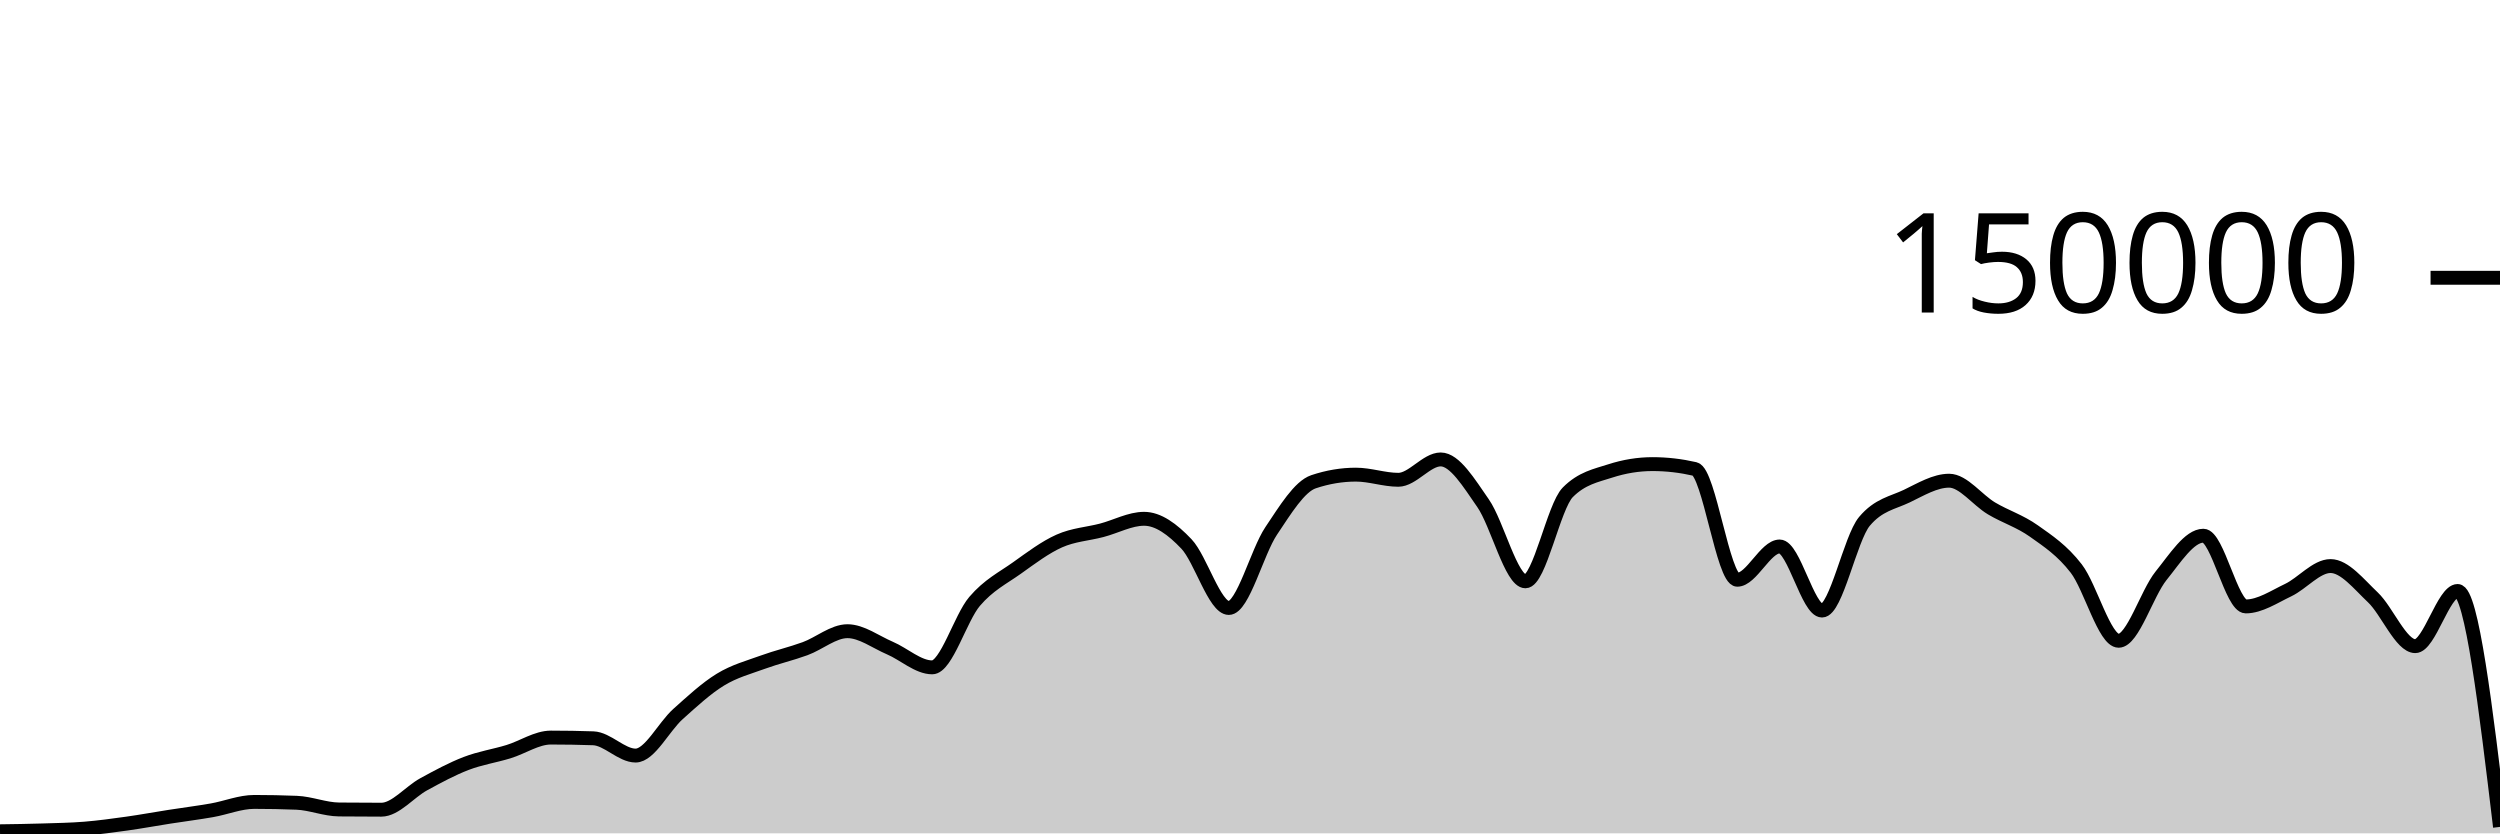
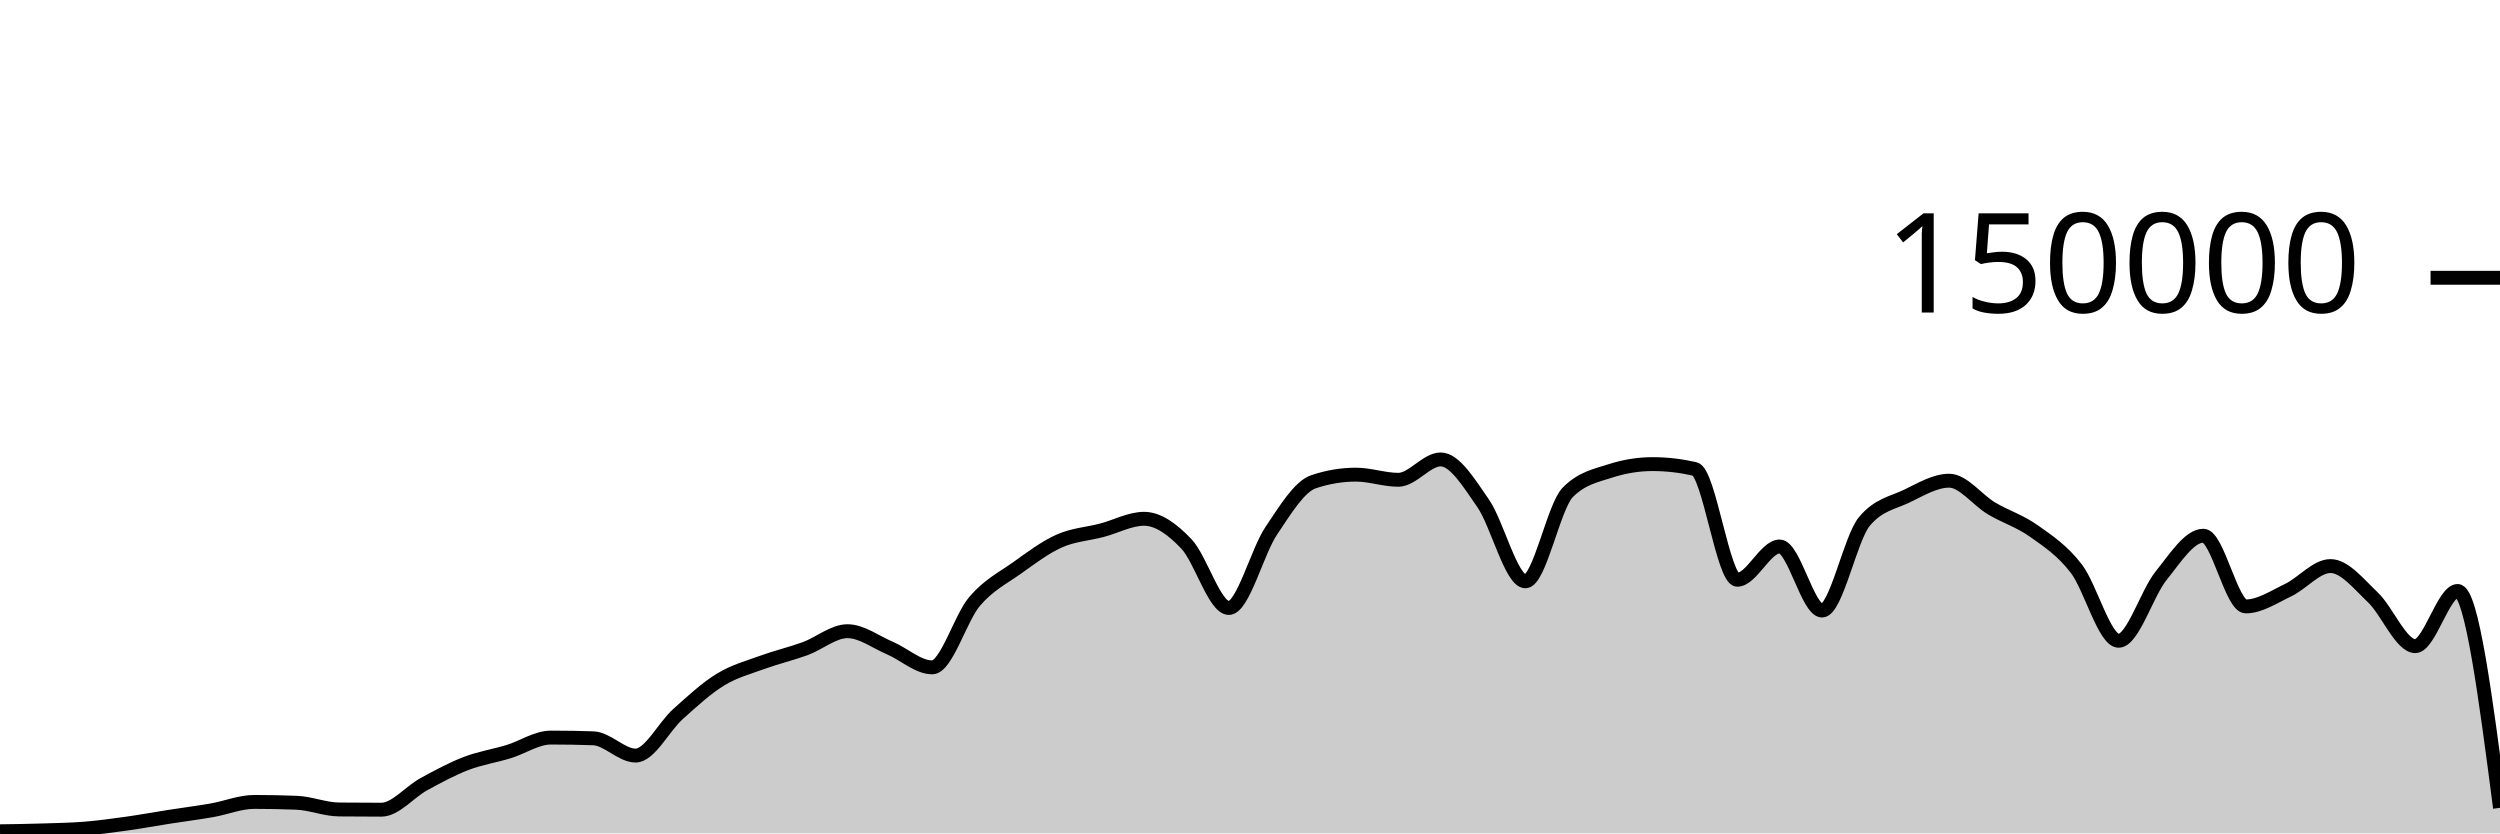
<svg xmlns="http://www.w3.org/2000/svg" viewBox="0 0 180 60">
  <g transform="translate(0,20)">
-     <path class="area" fill="rgba(0, 0, 0, 0.2)" d="M0,39.851C1.017,39.837,2.034,39.822,3.051,39.79C4.068,39.758,5.085,39.743,6.102,39.661C7.119,39.578,8.136,39.438,9.153,39.296C10.169,39.153,11.186,38.965,12.203,38.806C13.22,38.647,14.237,38.52,15.254,38.342C16.271,38.164,17.288,37.738,18.305,37.738C19.322,37.738,20.339,37.758,21.356,37.799C22.373,37.84,23.39,38.272,24.407,38.282C25.424,38.293,26.441,38.298,27.458,38.298C28.475,38.298,29.492,37.022,30.508,36.467C31.525,35.912,32.542,35.361,33.559,34.97C34.576,34.579,35.593,34.431,36.61,34.12C37.627,33.809,38.644,33.105,39.661,33.105C40.678,33.105,41.695,33.122,42.712,33.157C43.729,33.192,44.746,34.401,45.763,34.401C46.78,34.401,47.797,32.324,48.814,31.413C49.831,30.503,50.847,29.559,51.864,28.937C52.881,28.314,53.898,28.051,54.915,27.679C55.932,27.307,56.949,27.077,57.966,26.705C58.983,26.333,60,25.446,61.017,25.446C62.034,25.446,63.051,26.224,64.068,26.658C65.085,27.092,66.102,28.05,67.119,28.05C68.136,28.05,69.153,24.494,70.169,23.302C71.186,22.11,72.203,21.622,73.22,20.897C74.237,20.172,75.254,19.403,76.271,18.951C77.288,18.499,78.305,18.449,79.322,18.183C80.339,17.917,81.356,17.353,82.373,17.353C83.39,17.353,84.407,18.095,85.424,19.165C86.441,20.236,87.458,23.775,88.475,23.775C89.492,23.775,90.508,19.74,91.525,18.225C92.542,16.709,93.559,15.025,94.576,14.685C95.593,14.344,96.61,14.174,97.627,14.174C98.644,14.174,99.661,14.545,100.678,14.545C101.695,14.545,102.712,13.079,103.729,13.079C104.746,13.079,105.763,14.767,106.78,16.23C107.797,17.692,108.814,21.855,109.831,21.855C110.847,21.855,111.864,16.47,112.881,15.446C113.898,14.422,114.915,14.24,115.932,13.91C116.949,13.581,117.966,13.416,118.983,13.416C120,13.416,121.017,13.533,122.034,13.767C123.051,14.001,124.068,21.742,125.085,21.742C126.102,21.742,127.119,19.346,128.136,19.346C129.153,19.346,130.169,23.961,131.186,23.961C132.203,23.961,133.22,18.756,134.237,17.542C135.254,16.328,136.271,16.209,137.288,15.721C138.305,15.232,139.322,14.61,140.339,14.61C141.356,14.61,142.373,16.002,143.39,16.606C144.407,17.21,145.424,17.513,146.441,18.234C147.458,18.956,148.475,19.62,149.492,20.937C150.508,22.254,151.525,26.136,152.542,26.136C153.559,26.136,154.576,22.72,155.593,21.459C156.61,20.199,157.627,18.571,158.644,18.571C159.661,18.571,160.678,23.663,161.695,23.663C162.712,23.663,163.729,22.973,164.746,22.489C165.763,22.004,166.78,20.756,167.797,20.756C168.814,20.756,169.831,22.05,170.847,23.011C171.864,23.973,172.881,26.523,173.898,26.523C174.915,26.523,175.932,22.55,176.949,22.55C177.966,22.55,178.983,31.043,180,39.537L180,40C178.983,40,177.966,40,176.949,40C175.932,40,174.915,40,173.898,40C172.881,40,171.864,40,170.847,40C169.831,40,168.814,40,167.797,40C166.78,40,165.763,40,164.746,40C163.729,40,162.712,40,161.695,40C160.678,40,159.661,40,158.644,40C157.627,40,156.61,40,155.593,40C154.576,40,153.559,40,152.542,40C151.525,40,150.508,40,149.492,40C148.475,40,147.458,40,146.441,40C145.424,40,144.407,40,143.39,40C142.373,40,141.356,40,140.339,40C139.322,40,138.305,40,137.288,40C136.271,40,135.254,40,134.237,40C133.22,40,132.203,40,131.186,40C130.169,40,129.153,40,128.136,40C127.119,40,126.102,40,125.085,40C124.068,40,123.051,40,122.034,40C121.017,40,120,40,118.983,40C117.966,40,116.949,40,115.932,40C114.915,40,113.898,40,112.881,40C111.864,40,110.847,40,109.831,40C108.814,40,107.797,40,106.78,40C105.763,40,104.746,40,103.729,40C102.712,40,101.695,40,100.678,40C99.661,40,98.644,40,97.627,40C96.61,40,95.593,40,94.576,40C93.559,40,92.542,40,91.525,40C90.508,40,89.492,40,88.475,40C87.458,40,86.441,40,85.424,40C84.407,40,83.39,40,82.373,40C81.356,40,80.339,40,79.322,40C78.305,40,77.288,40,76.271,40C75.254,40,74.237,40,73.22,40C72.203,40,71.186,40,70.169,40C69.153,40,68.136,40,67.119,40C66.102,40,65.085,40,64.068,40C63.051,40,62.034,40,61.017,40C60,40,58.983,40,57.966,40C56.949,40,55.932,40,54.915,40C53.898,40,52.881,40,51.864,40C50.847,40,49.831,40,48.814,40C47.797,40,46.78,40,45.763,40C44.746,40,43.729,40,42.712,40C41.695,40,40.678,40,39.661,40C38.644,40,37.627,40,36.61,40C35.593,40,34.576,40,33.559,40C32.542,40,31.525,40,30.508,40C29.492,40,28.475,40,27.458,40C26.441,40,25.424,40,24.407,40C23.39,40,22.373,40,21.356,40C20.339,40,19.322,40,18.305,40C17.288,40,16.271,40,15.254,40C14.237,40,13.22,40,12.203,40C11.186,40,10.169,40,9.153,40C8.136,40,7.119,40,6.102,40C5.085,40,4.068,40,3.051,40C2.034,40,1.017,40,0,40Z" />
-     <path class="line" stroke="black" fill="none" d="M0,39.851C1.017,39.837,2.034,39.822,3.051,39.79C4.068,39.758,5.085,39.743,6.102,39.661C7.119,39.578,8.136,39.438,9.153,39.296C10.169,39.153,11.186,38.965,12.203,38.806C13.22,38.647,14.237,38.52,15.254,38.342C16.271,38.164,17.288,37.738,18.305,37.738C19.322,37.738,20.339,37.758,21.356,37.799C22.373,37.84,23.39,38.272,24.407,38.282C25.424,38.293,26.441,38.298,27.458,38.298C28.475,38.298,29.492,37.022,30.508,36.467C31.525,35.912,32.542,35.361,33.559,34.97C34.576,34.579,35.593,34.431,36.61,34.12C37.627,33.809,38.644,33.105,39.661,33.105C40.678,33.105,41.695,33.122,42.712,33.157C43.729,33.192,44.746,34.401,45.763,34.401C46.78,34.401,47.797,32.324,48.814,31.413C49.831,30.503,50.847,29.559,51.864,28.937C52.881,28.314,53.898,28.051,54.915,27.679C55.932,27.307,56.949,27.077,57.966,26.705C58.983,26.333,60,25.446,61.017,25.446C62.034,25.446,63.051,26.224,64.068,26.658C65.085,27.092,66.102,28.05,67.119,28.05C68.136,28.05,69.153,24.494,70.169,23.302C71.186,22.11,72.203,21.622,73.22,20.897C74.237,20.172,75.254,19.403,76.271,18.951C77.288,18.499,78.305,18.449,79.322,18.183C80.339,17.917,81.356,17.353,82.373,17.353C83.39,17.353,84.407,18.095,85.424,19.165C86.441,20.236,87.458,23.775,88.475,23.775C89.492,23.775,90.508,19.74,91.525,18.225C92.542,16.709,93.559,15.025,94.576,14.685C95.593,14.344,96.61,14.174,97.627,14.174C98.644,14.174,99.661,14.545,100.678,14.545C101.695,14.545,102.712,13.079,103.729,13.079C104.746,13.079,105.763,14.767,106.78,16.23C107.797,17.692,108.814,21.855,109.831,21.855C110.847,21.855,111.864,16.47,112.881,15.446C113.898,14.422,114.915,14.24,115.932,13.91C116.949,13.581,117.966,13.416,118.983,13.416C120,13.416,121.017,13.533,122.034,13.767C123.051,14.001,124.068,21.742,125.085,21.742C126.102,21.742,127.119,19.346,128.136,19.346C129.153,19.346,130.169,23.961,131.186,23.961C132.203,23.961,133.22,18.756,134.237,17.542C135.254,16.328,136.271,16.209,137.288,15.721C138.305,15.232,139.322,14.61,140.339,14.61C141.356,14.61,142.373,16.002,143.39,16.606C144.407,17.21,145.424,17.513,146.441,18.234C147.458,18.956,148.475,19.62,149.492,20.937C150.508,22.254,151.525,26.136,152.542,26.136C153.559,26.136,154.576,22.72,155.593,21.459C156.61,20.199,157.627,18.571,158.644,18.571C159.661,18.571,160.678,23.663,161.695,23.663C162.712,23.663,163.729,22.973,164.746,22.489C165.763,22.004,166.78,20.756,167.797,20.756C168.814,20.756,169.831,22.05,170.847,23.011C171.864,23.973,172.881,26.523,173.898,26.523C174.915,26.523,175.932,22.55,176.949,22.55C177.966,22.55,178.983,31.043,180,39.537" />
+     <path class="area" fill="rgba(0, 0, 0, 0.2)" d="M0,39.851C1.017,39.837,2.034,39.822,3.051,39.79C4.068,39.758,5.085,39.743,6.102,39.661C7.119,39.578,8.136,39.438,9.153,39.296C10.169,39.153,11.186,38.965,12.203,38.806C13.22,38.647,14.237,38.52,15.254,38.342C16.271,38.164,17.288,37.738,18.305,37.738C19.322,37.738,20.339,37.758,21.356,37.799C22.373,37.84,23.39,38.272,24.407,38.282C25.424,38.293,26.441,38.298,27.458,38.298C28.475,38.298,29.492,37.022,30.508,36.467C31.525,35.912,32.542,35.361,33.559,34.97C34.576,34.579,35.593,34.431,36.61,34.12C37.627,33.809,38.644,33.105,39.661,33.105C40.678,33.105,41.695,33.122,42.712,33.157C43.729,33.192,44.746,34.401,45.763,34.401C46.78,34.401,47.797,32.324,48.814,31.413C49.831,30.503,50.847,29.559,51.864,28.937C52.881,28.314,53.898,28.051,54.915,27.679C55.932,27.307,56.949,27.077,57.966,26.705C58.983,26.333,60,25.446,61.017,25.446C62.034,25.446,63.051,26.224,64.068,26.658C65.085,27.092,66.102,28.05,67.119,28.05C68.136,28.05,69.153,24.494,70.169,23.302C71.186,22.11,72.203,21.622,73.22,20.897C74.237,20.172,75.254,19.403,76.271,18.951C77.288,18.499,78.305,18.449,79.322,18.183C80.339,17.917,81.356,17.353,82.373,17.353C83.39,17.353,84.407,18.095,85.424,19.165C86.441,20.236,87.458,23.775,88.475,23.775C89.492,23.775,90.508,19.74,91.525,18.225C92.542,16.709,93.559,15.025,94.576,14.685C95.593,14.344,96.61,14.174,97.627,14.174C98.644,14.174,99.661,14.545,100.678,14.545C101.695,14.545,102.712,13.079,103.729,13.079C104.746,13.079,105.763,14.767,106.78,16.23C107.797,17.692,108.814,21.855,109.831,21.855C110.847,21.855,111.864,16.47,112.881,15.446C113.898,14.422,114.915,14.24,115.932,13.91C116.949,13.581,117.966,13.416,118.983,13.416C120,13.416,121.017,13.533,122.034,13.767C123.051,14.001,124.068,21.742,125.085,21.742C126.102,21.742,127.119,19.346,128.136,19.346C129.153,19.346,130.169,23.961,131.186,23.961C132.203,23.961,133.22,18.756,134.237,17.542C135.254,16.328,136.271,16.209,137.288,15.721C138.305,15.232,139.322,14.61,140.339,14.61C141.356,14.61,142.373,16.002,143.39,16.606C144.407,17.21,145.424,17.513,146.441,18.234C147.458,18.956,148.475,19.62,149.492,20.937C150.508,22.254,151.525,26.136,152.542,26.136C153.559,26.136,154.576,22.72,155.593,21.459C156.61,20.199,157.627,18.571,158.644,18.571C159.661,18.571,160.678,23.663,161.695,23.663C162.712,23.663,163.729,22.973,164.746,22.489C165.763,22.004,166.78,20.756,167.797,20.756C168.814,20.756,169.831,22.05,170.847,23.011C171.864,23.973,172.881,26.523,173.898,26.523C174.915,26.523,175.932,22.55,176.949,22.55C177.966,22.55,178.983,30.357,180,38.165L180,40C178.983,40,177.966,40,176.949,40C175.932,40,174.915,40,173.898,40C172.881,40,171.864,40,170.847,40C169.831,40,168.814,40,167.797,40C166.78,40,165.763,40,164.746,40C163.729,40,162.712,40,161.695,40C160.678,40,159.661,40,158.644,40C157.627,40,156.61,40,155.593,40C154.576,40,153.559,40,152.542,40C151.525,40,150.508,40,149.492,40C148.475,40,147.458,40,146.441,40C145.424,40,144.407,40,143.39,40C142.373,40,141.356,40,140.339,40C139.322,40,138.305,40,137.288,40C136.271,40,135.254,40,134.237,40C133.22,40,132.203,40,131.186,40C130.169,40,129.153,40,128.136,40C127.119,40,126.102,40,125.085,40C124.068,40,123.051,40,122.034,40C121.017,40,120,40,118.983,40C117.966,40,116.949,40,115.932,40C114.915,40,113.898,40,112.881,40C111.864,40,110.847,40,109.831,40C108.814,40,107.797,40,106.78,40C105.763,40,104.746,40,103.729,40C102.712,40,101.695,40,100.678,40C99.661,40,98.644,40,97.627,40C96.61,40,95.593,40,94.576,40C93.559,40,92.542,40,91.525,40C90.508,40,89.492,40,88.475,40C87.458,40,86.441,40,85.424,40C84.407,40,83.39,40,82.373,40C81.356,40,80.339,40,79.322,40C78.305,40,77.288,40,76.271,40C75.254,40,74.237,40,73.22,40C72.203,40,71.186,40,70.169,40C69.153,40,68.136,40,67.119,40C66.102,40,65.085,40,64.068,40C63.051,40,62.034,40,61.017,40C60,40,58.983,40,57.966,40C56.949,40,55.932,40,54.915,40C53.898,40,52.881,40,51.864,40C50.847,40,49.831,40,48.814,40C47.797,40,46.78,40,45.763,40C44.746,40,43.729,40,42.712,40C41.695,40,40.678,40,39.661,40C38.644,40,37.627,40,36.61,40C35.593,40,34.576,40,33.559,40C32.542,40,31.525,40,30.508,40C29.492,40,28.475,40,27.458,40C26.441,40,25.424,40,24.407,40C23.39,40,22.373,40,21.356,40C20.339,40,19.322,40,18.305,40C17.288,40,16.271,40,15.254,40C14.237,40,13.22,40,12.203,40C11.186,40,10.169,40,9.153,40C8.136,40,7.119,40,6.102,40C5.085,40,4.068,40,3.051,40C2.034,40,1.017,40,0,40Z" />
+     <path class="line" stroke="black" fill="none" d="M0,39.851C1.017,39.837,2.034,39.822,3.051,39.79C4.068,39.758,5.085,39.743,6.102,39.661C7.119,39.578,8.136,39.438,9.153,39.296C10.169,39.153,11.186,38.965,12.203,38.806C13.22,38.647,14.237,38.52,15.254,38.342C16.271,38.164,17.288,37.738,18.305,37.738C19.322,37.738,20.339,37.758,21.356,37.799C22.373,37.84,23.39,38.272,24.407,38.282C25.424,38.293,26.441,38.298,27.458,38.298C28.475,38.298,29.492,37.022,30.508,36.467C31.525,35.912,32.542,35.361,33.559,34.97C34.576,34.579,35.593,34.431,36.61,34.12C37.627,33.809,38.644,33.105,39.661,33.105C40.678,33.105,41.695,33.122,42.712,33.157C43.729,33.192,44.746,34.401,45.763,34.401C46.78,34.401,47.797,32.324,48.814,31.413C49.831,30.503,50.847,29.559,51.864,28.937C52.881,28.314,53.898,28.051,54.915,27.679C55.932,27.307,56.949,27.077,57.966,26.705C58.983,26.333,60,25.446,61.017,25.446C62.034,25.446,63.051,26.224,64.068,26.658C65.085,27.092,66.102,28.05,67.119,28.05C68.136,28.05,69.153,24.494,70.169,23.302C71.186,22.11,72.203,21.622,73.22,20.897C74.237,20.172,75.254,19.403,76.271,18.951C77.288,18.499,78.305,18.449,79.322,18.183C80.339,17.917,81.356,17.353,82.373,17.353C83.39,17.353,84.407,18.095,85.424,19.165C86.441,20.236,87.458,23.775,88.475,23.775C89.492,23.775,90.508,19.74,91.525,18.225C92.542,16.709,93.559,15.025,94.576,14.685C95.593,14.344,96.61,14.174,97.627,14.174C98.644,14.174,99.661,14.545,100.678,14.545C101.695,14.545,102.712,13.079,103.729,13.079C104.746,13.079,105.763,14.767,106.78,16.23C107.797,17.692,108.814,21.855,109.831,21.855C110.847,21.855,111.864,16.47,112.881,15.446C113.898,14.422,114.915,14.24,115.932,13.91C116.949,13.581,117.966,13.416,118.983,13.416C120,13.416,121.017,13.533,122.034,13.767C123.051,14.001,124.068,21.742,125.085,21.742C126.102,21.742,127.119,19.346,128.136,19.346C129.153,19.346,130.169,23.961,131.186,23.961C132.203,23.961,133.22,18.756,134.237,17.542C135.254,16.328,136.271,16.209,137.288,15.721C138.305,15.232,139.322,14.61,140.339,14.61C141.356,14.61,142.373,16.002,143.39,16.606C144.407,17.21,145.424,17.513,146.441,18.234C147.458,18.956,148.475,19.62,149.492,20.937C150.508,22.254,151.525,26.136,152.542,26.136C153.559,26.136,154.576,22.72,155.593,21.459C156.61,20.199,157.627,18.571,158.644,18.571C159.661,18.571,160.678,23.663,161.695,23.663C162.712,23.663,163.729,22.973,164.746,22.489C165.763,22.004,166.78,20.756,167.797,20.756C168.814,20.756,169.831,22.05,170.847,23.011C171.864,23.973,172.881,26.523,173.898,26.523C174.915,26.523,175.932,22.55,176.949,22.55C177.966,22.55,178.983,30.357,180,38.165" />
    <path class="axis-ceiling" stroke-width="1" stroke="black" fill="none" d="M175,0L180,0" />
    <text class="axis-ceiling-label" font-family="sans-serif" text-anchor="end" font-size="10px" x="170" y="2.5">150000</text>
  </g>
</svg>
